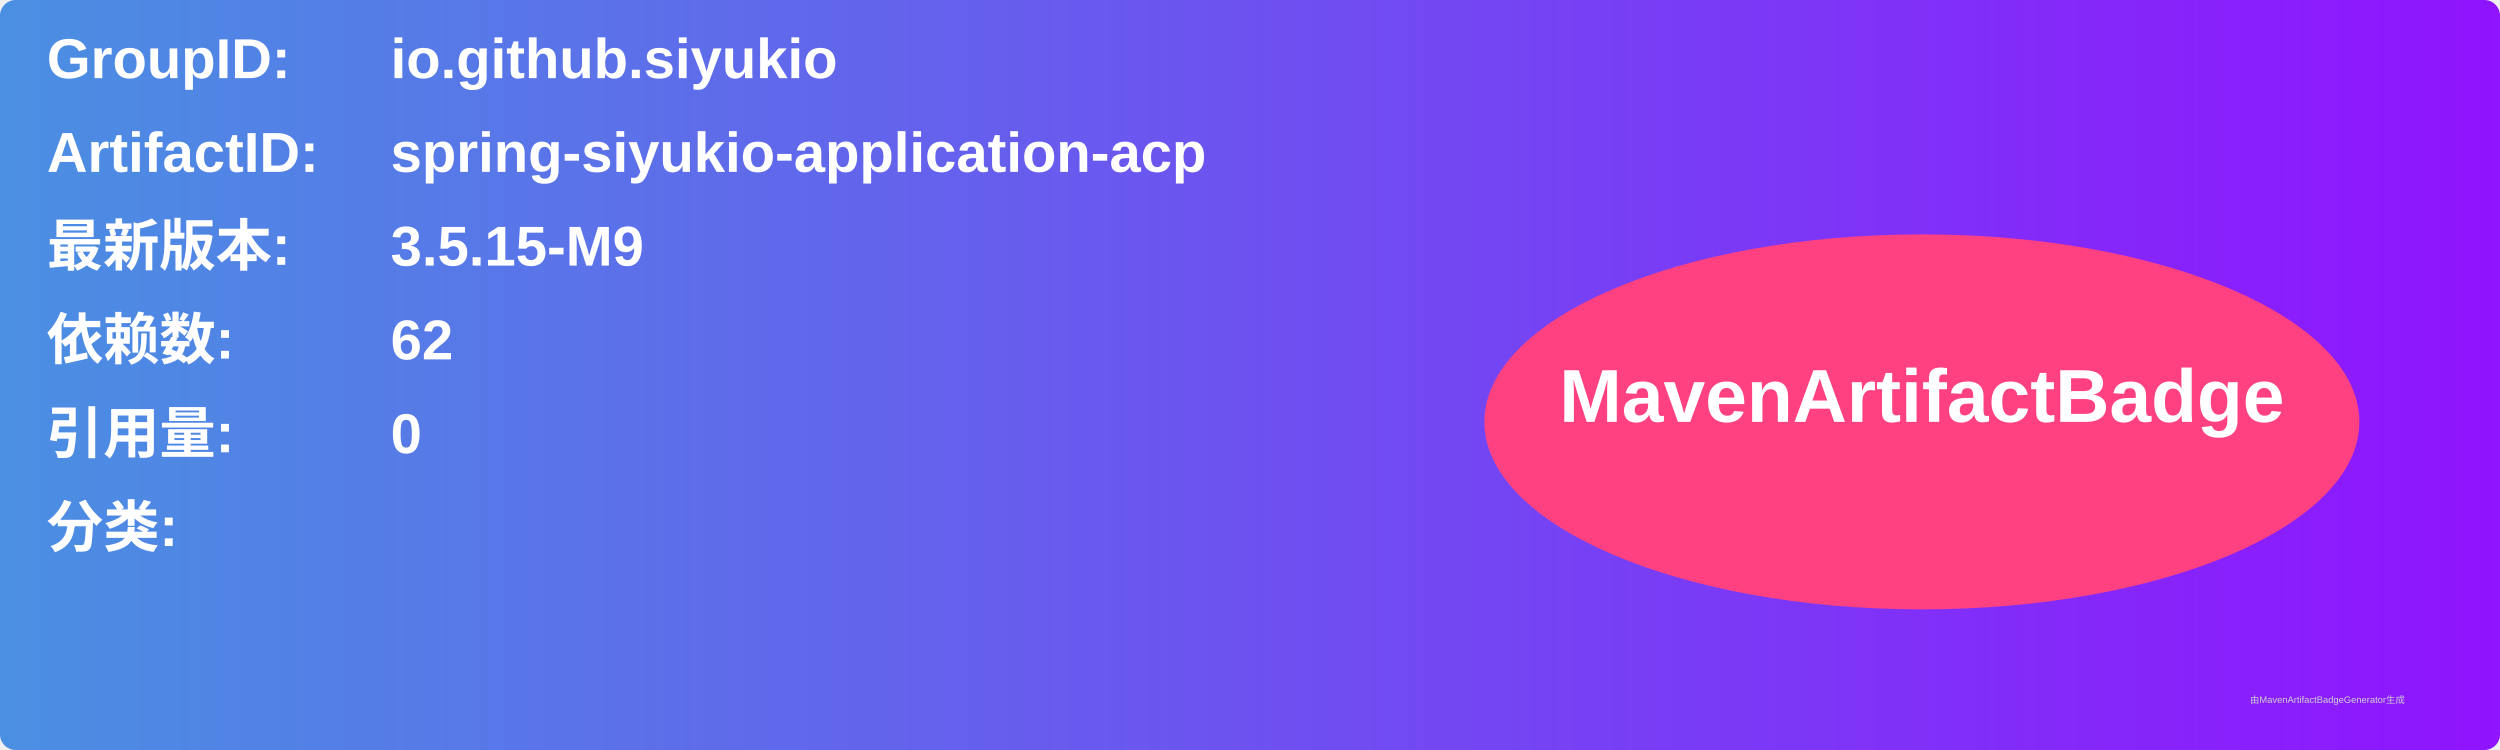
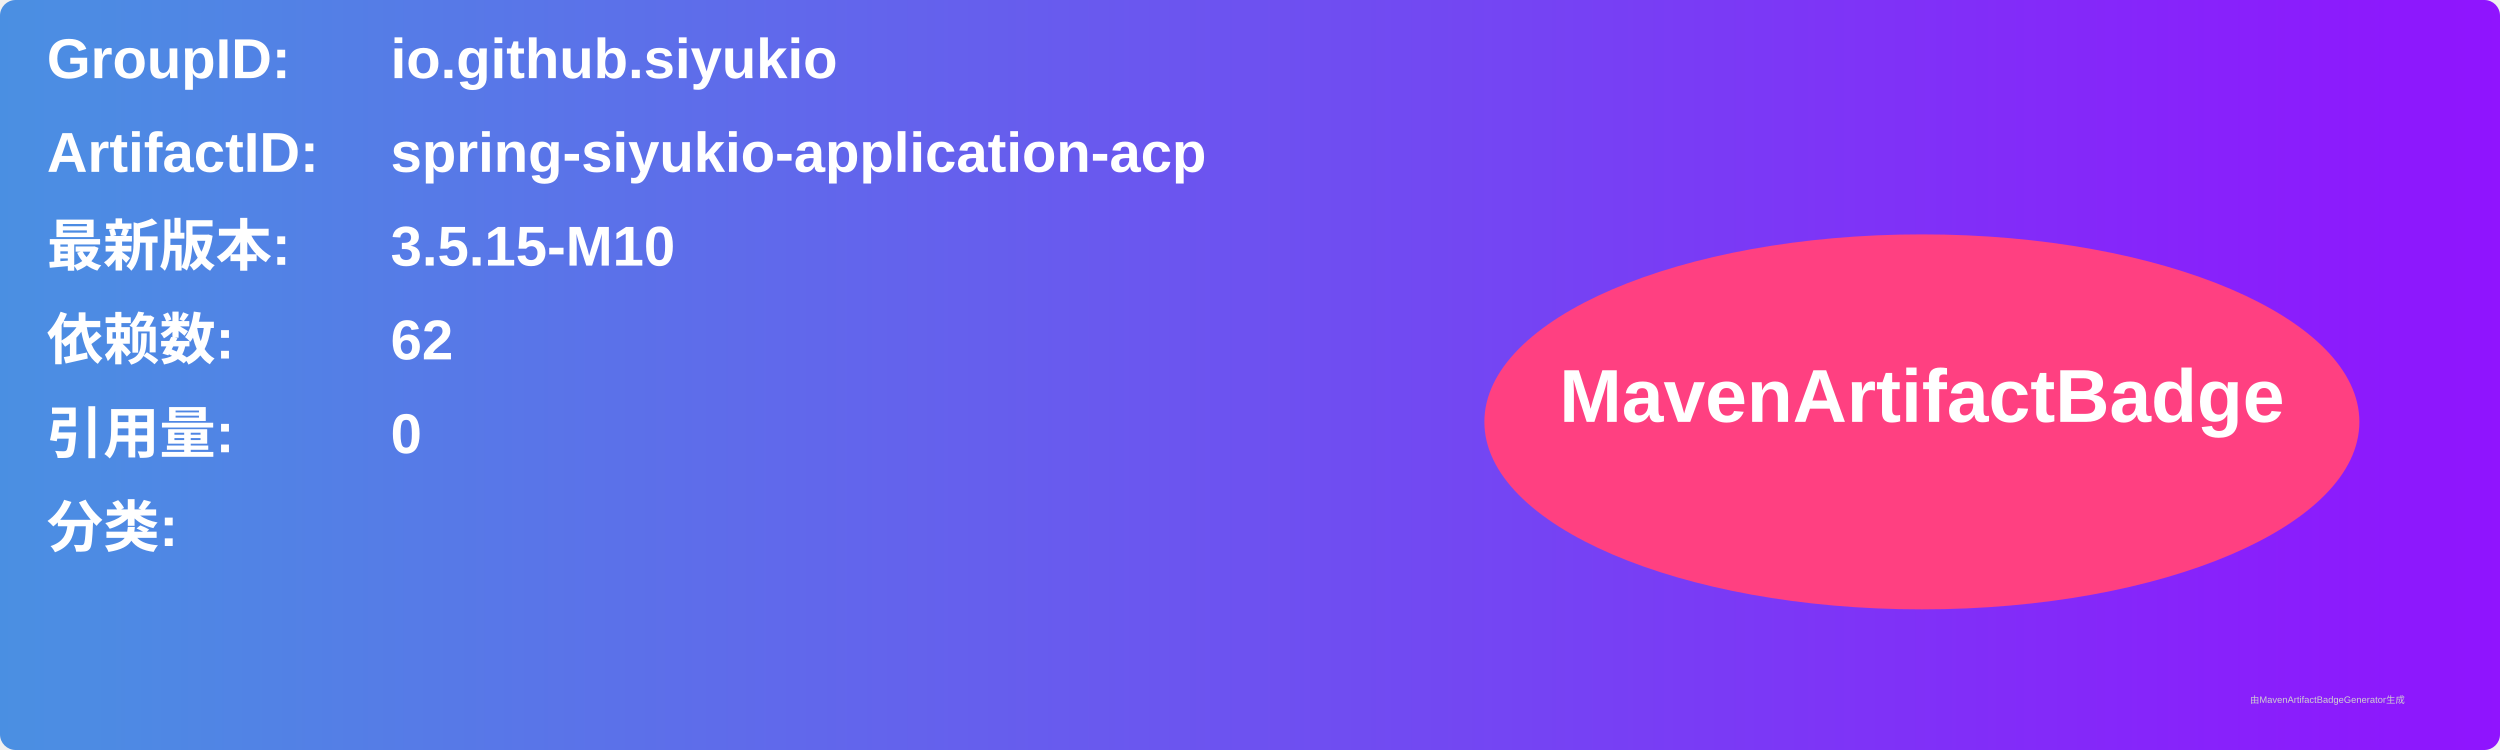
<svg xmlns="http://www.w3.org/2000/svg" width="800" height="240" viewBox="0 0 800 240">
  <linearGradient id="grad" x1="0%" y1="0%" x2="100%" y2="0%">
    <stop offset="0%" stop-color="#4a90e2" />
    <stop offset="100%" stop-color="#9013fe" />
  </linearGradient>
  <rect width="100%" height="100%" rx="5" ry="5" fill="url(#grad)" />
  <g transform="translate(15, 15)">
    <text x="0" y="10" font-family="Arial" font-size="18" fill="white" font-weight="bold" width="260">GroupID:</text>
    <text x="110" y="10" font-family="Arial" font-size="18" fill="white" font-weight="bold" width="460">io.github.siyukio</text>
    <text x="0" y="40" font-family="Arial" font-size="18" fill="white" font-weight="bold" width="260">ArtifactID:</text>
    <text x="110" y="40" font-family="Arial" font-size="18" fill="white" font-weight="bold" width="460">spring-siyukio-application-acp</text>
    <text x="0" y="70" font-family="Arial" font-size="18" fill="white" font-weight="bold">最新版本:</text>
    <text x="110" y="70" font-family="Arial" font-size="18" fill="white" font-weight="bold">
-       <tspan font-weight="bold">3.5.15-M9</tspan>
+       <tspan font-weight="bold">3.5.15-M10</tspan>
    </text>
    <text x="0" y="100" font-family="Arial" font-size="18" fill="white" font-weight="bold">依赖数: </text>
    <text x="110" y="100" font-family="Arial" font-size="18" fill="white">
      <tspan font-weight="bold">62</tspan>
    </text>
    <text x="0" y="130" font-family="Arial" font-size="18" fill="white" font-weight="bold">引用量: </text>
    <text x="110" y="130" font-family="Arial" font-size="18" fill="white">
      <tspan font-weight="bold">0</tspan>
    </text>
    <text x="0" y="160" font-family="Arial" font-size="18" fill="white" font-weight="bold">分类:</text>
    <text x="10" y="190" font-family="Arial" font-size="10" fill="white">
      <tspan font-weight="bold" />
    </text>
    <ellipse cx="600" cy="120" rx="140" ry="60" fill="#ff4081" />
    <text x="600" y="120" text-anchor="middle" font-family="Arial" font-size="24" fill="white" font-weight="bold">MavenArtifactBadge</text>
  </g>
  <text x="720" y="225" font-family="Arial" font-size="3" fill="#d0d0d0">由MavenArtifactBadgeGenerator生成</text>
</svg>
